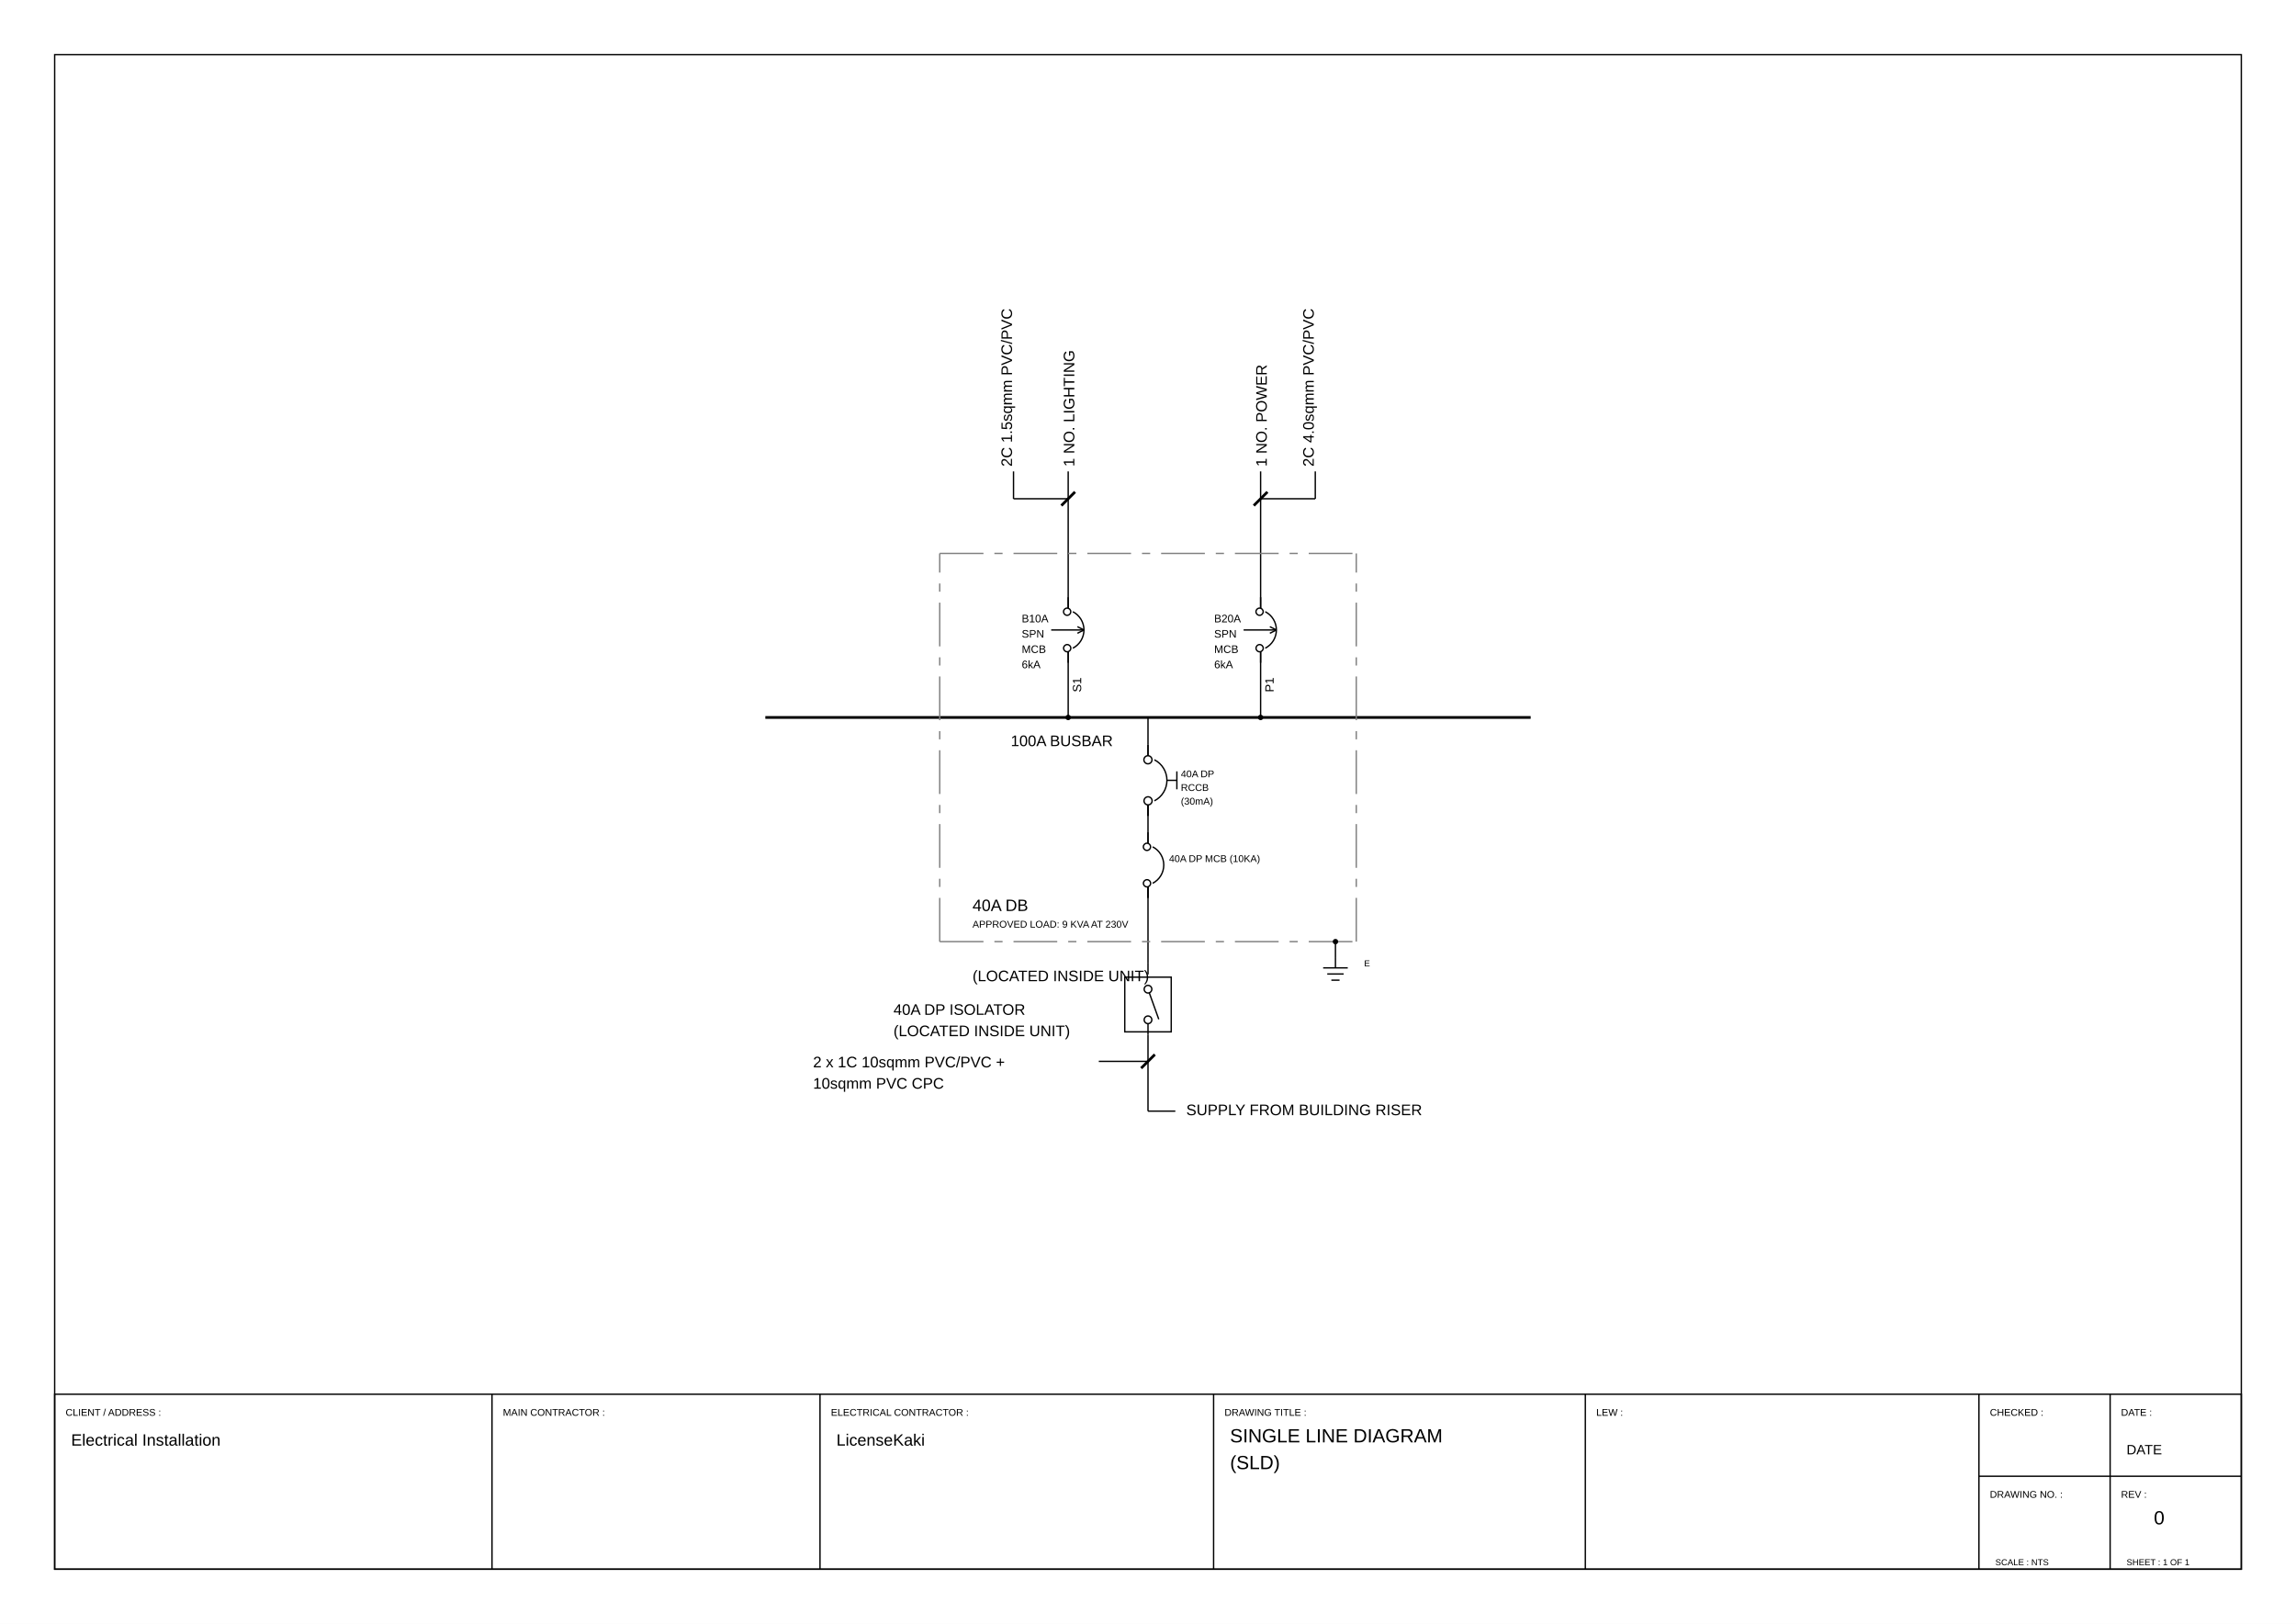
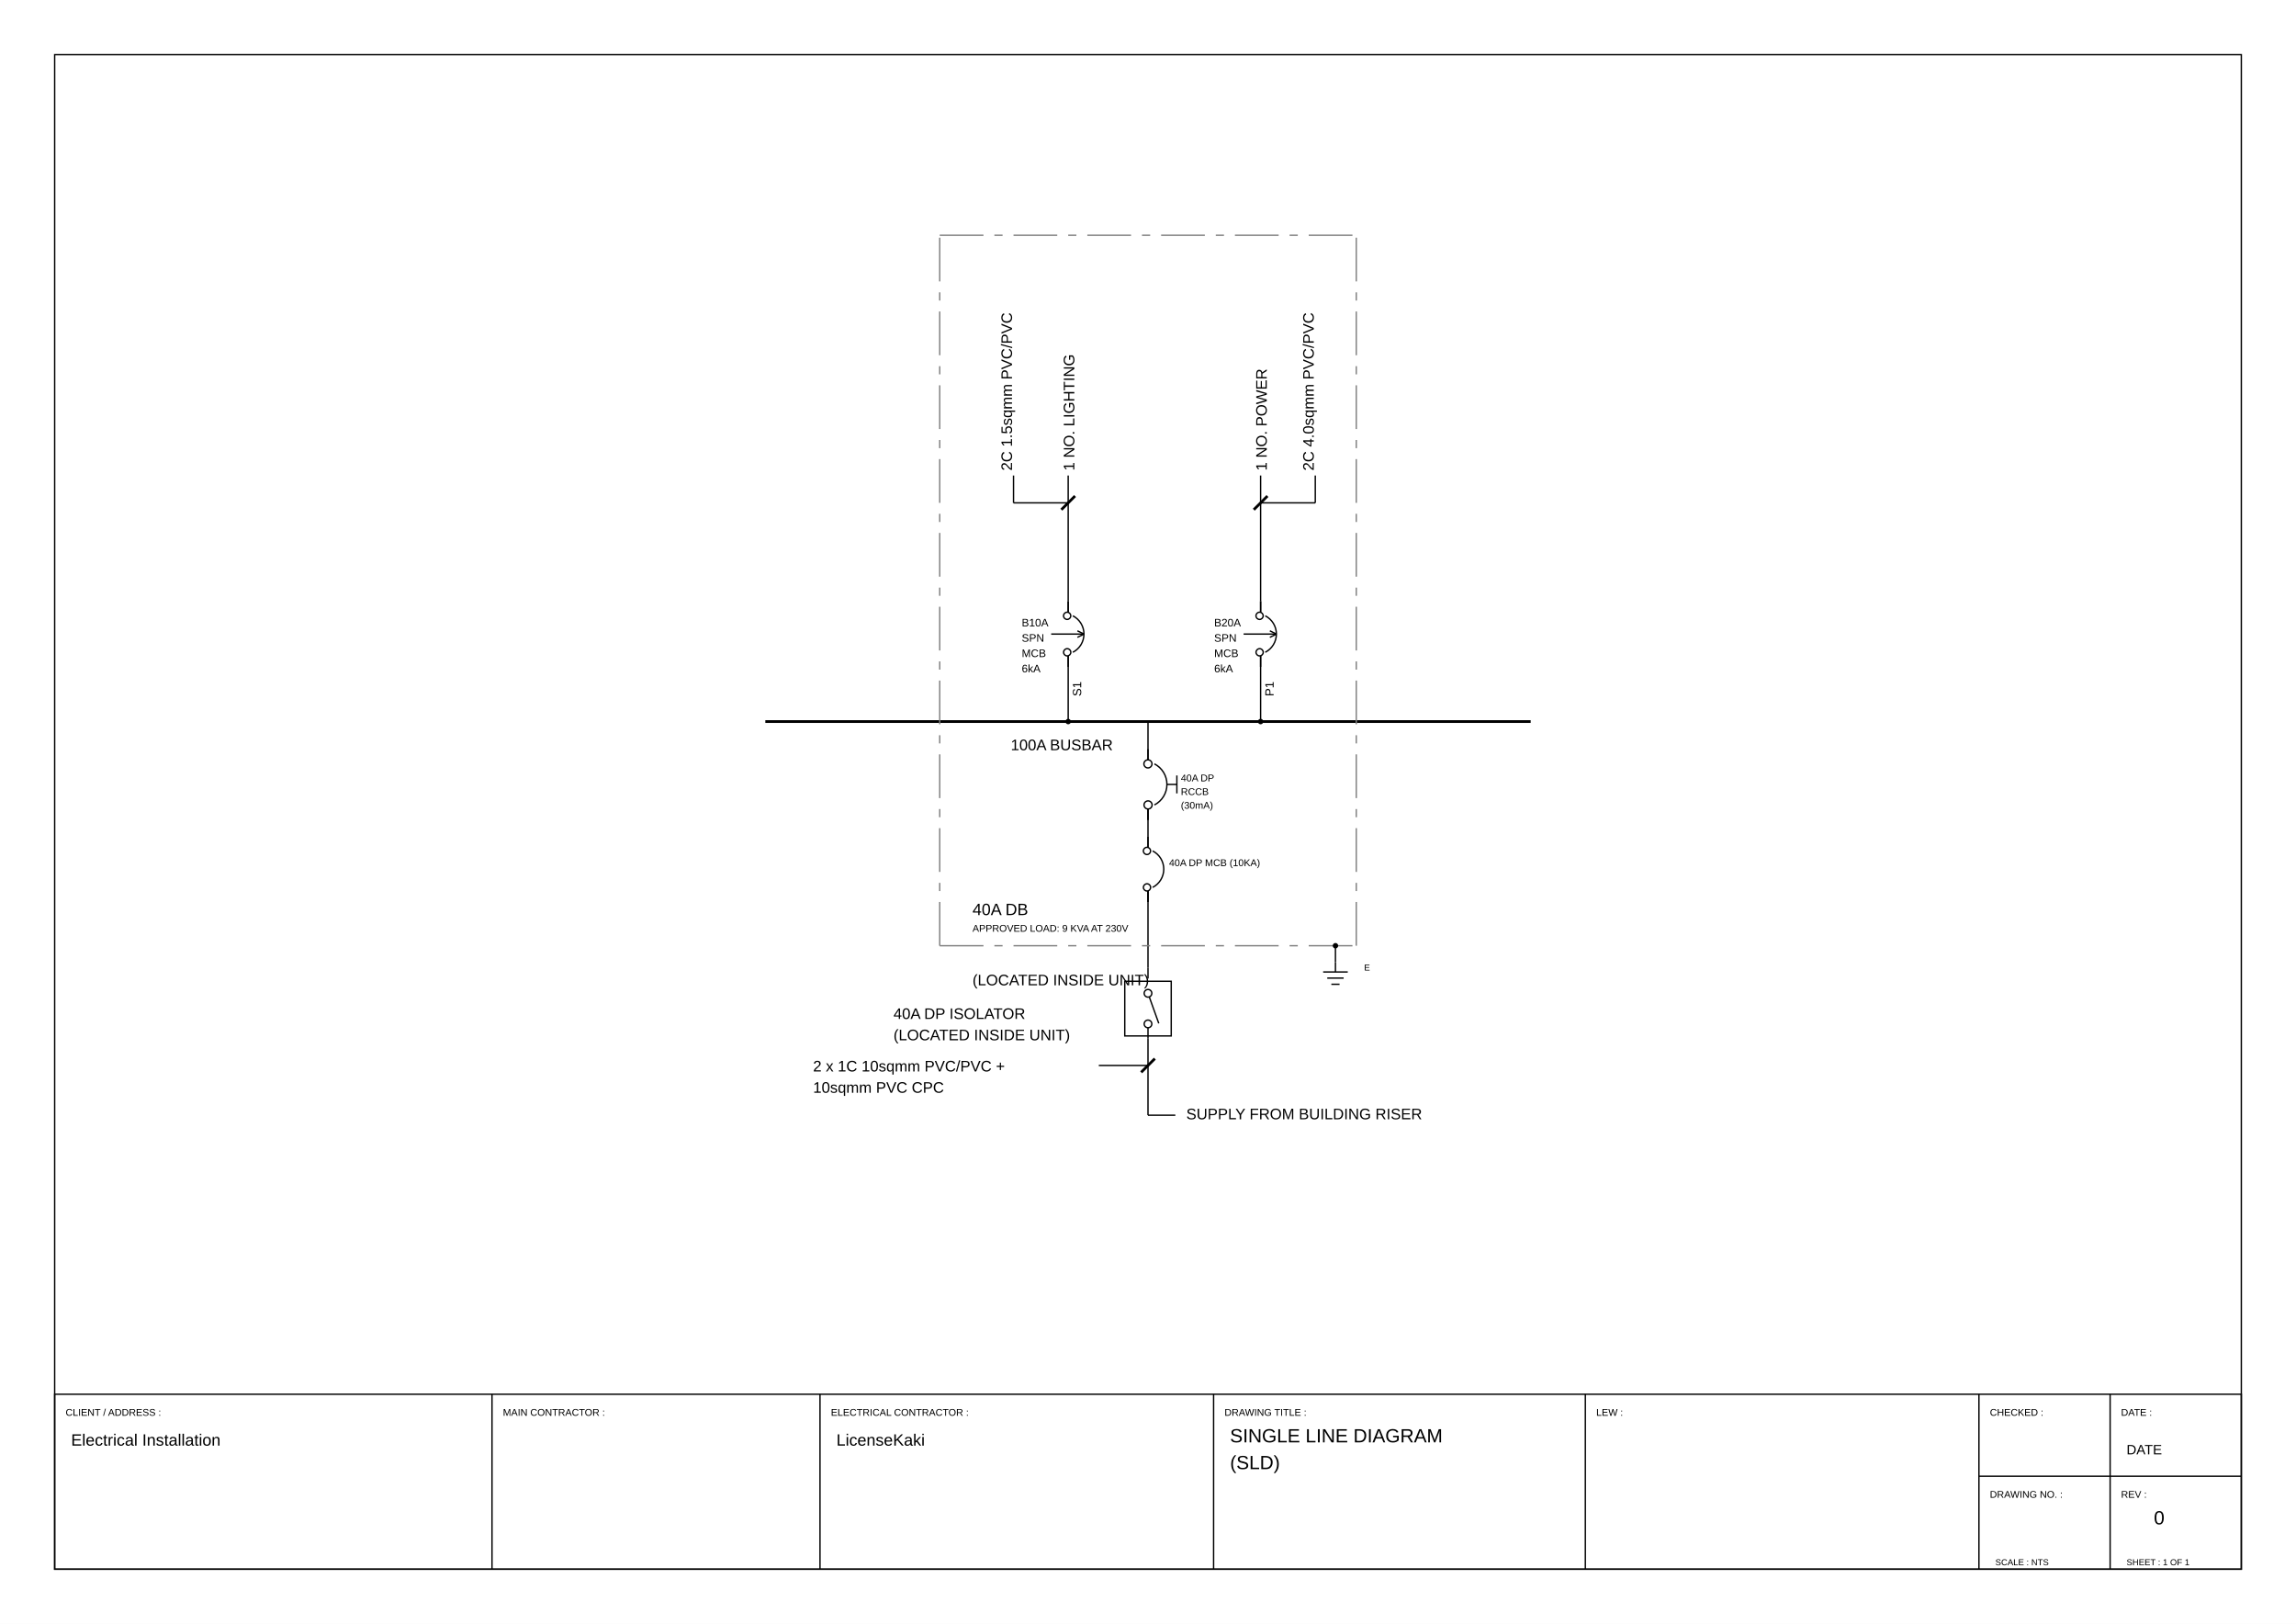
<svg xmlns="http://www.w3.org/2000/svg" viewBox="0 0 420.0 297.0" width="420.0mm" height="297.0mm">
  <rect width="420.0" height="297.0" fill="white" />
  <polygon points="10.00,287.00 410.00,287.00 410.00,10.00 10.00,10.00" stroke="#000000" stroke-width="0.25" fill="none" />
  <polygon points="10.00,287.00 410.00,287.00 410.00,255.00 10.00,255.00" stroke="#000000" stroke-width="0.25" fill="none" />
  <line x1="90.00" y1="255.00" x2="90.00" y2="287.00" stroke="#000000" stroke-width="0.25" fill="none" />
  <line x1="150.00" y1="255.00" x2="150.00" y2="287.00" stroke="#000000" stroke-width="0.25" fill="none" />
  <line x1="222.00" y1="255.00" x2="222.00" y2="287.00" stroke="#000000" stroke-width="0.25" fill="none" />
  <line x1="290.00" y1="255.00" x2="290.00" y2="287.00" stroke="#000000" stroke-width="0.25" fill="none" />
  <line x1="362.00" y1="255.00" x2="362.00" y2="287.00" stroke="#000000" stroke-width="0.25" fill="none" />
  <line x1="362.00" y1="270.00" x2="410.00" y2="270.00" stroke="#000000" stroke-width="0.25" fill="none" />
  <line x1="386.00" y1="255.00" x2="386.00" y2="287.00" stroke="#000000" stroke-width="0.25" fill="none" />
  <text x="12.00" y="258.94" font-family="Arial, Helvetica, sans-serif" font-size="1.8" fill="#000000">CLIENT / ADDRESS :</text>
  <text x="92.00" y="258.94" font-family="Arial, Helvetica, sans-serif" font-size="1.8" fill="#000000">MAIN CONTRACTOR :</text>
  <text x="152.00" y="258.94" font-family="Arial, Helvetica, sans-serif" font-size="1.8" fill="#000000">ELECTRICAL CONTRACTOR :</text>
  <text x="224.00" y="258.94" font-family="Arial, Helvetica, sans-serif" font-size="1.8" fill="#000000">DRAWING TITLE :</text>
  <text x="292.00" y="258.94" font-family="Arial, Helvetica, sans-serif" font-size="1.8" fill="#000000">LEW :</text>
  <text x="364.00" y="258.94" font-family="Arial, Helvetica, sans-serif" font-size="1.8" fill="#000000">CHECKED :</text>
  <text x="388.00" y="258.94" font-family="Arial, Helvetica, sans-serif" font-size="1.8" fill="#000000">DATE :</text>
  <text x="364.00" y="273.94" font-family="Arial, Helvetica, sans-serif" font-size="1.8" fill="#000000">DRAWING NO. :</text>
  <text x="388.00" y="273.94" font-family="Arial, Helvetica, sans-serif" font-size="1.8" fill="#000000">REV :</text>
-   <text x="217.00" y="203.96" font-family="Arial, Helvetica, sans-serif" font-size="2.8" fill="#000000">SUPPLY FROM BUILDING RISER</text>
-   <circle cx="210.00" cy="186.52" r="0.70" stroke="#000000" stroke-width="0.25" fill="none" />
-   <circle cx="210.00" cy="180.92" r="0.70" stroke="#000000" stroke-width="0.25" fill="none" />
-   <polyline points="210.23,181.57 211.97,186.42" stroke="#000000" stroke-width="0.25" fill="none" />
-   <polygon points="205.75,188.72 214.25,188.72 214.25,178.72 205.75,178.72" stroke="#000000" stroke-width="0.25" fill="none" />
-   <text x="163.44" y="185.61" font-family="Arial, Helvetica, sans-serif" font-size="2.8" fill="#000000">
+   <text x="217.00" y="204.71" font-family="Arial, Helvetica, sans-serif" font-size="2.8" fill="#000000">SUPPLY FROM BUILDING RISER</text>
+   <circle cx="210.00" cy="187.27" r="0.70" stroke="#000000" stroke-width="0.25" fill="none" />
+   <circle cx="210.00" cy="181.67" r="0.70" stroke="#000000" stroke-width="0.25" fill="none" />
+   <polyline points="210.23,182.32 211.97,187.17" stroke="#000000" stroke-width="0.25" fill="none" />
+   <polygon points="205.75,189.47 214.25,189.47 214.25,179.47 205.75,179.47" stroke="#000000" stroke-width="0.25" fill="none" />
+   <text x="163.44" y="186.36" font-family="Arial, Helvetica, sans-serif" font-size="2.8" fill="#000000">
    <tspan x="163.44">40A DP ISOLATOR</tspan>
    <tspan x="163.44" dy="3.9">(LOCATED INSIDE UNIT)</tspan>
  </text>
-   <path d="M 210.85,161.55 A 3.75,3.75 0 0,0 210.85,154.88" stroke="#000000" stroke-width="0.25" fill="none" />
-   <circle cx="209.81" cy="154.88" r="0.66" stroke="#000000" stroke-width="0.25" fill="none" />
-   <circle cx="209.82" cy="161.55" r="0.66" stroke="#000000" stroke-width="0.25" fill="none" />
-   <line x1="210.00" y1="162.22" x2="210.00" y2="164.22" stroke="#000000" stroke-width="0.25" fill="none" />
-   <line x1="210.00" y1="154.22" x2="210.00" y2="152.22" stroke="#000000" stroke-width="0.25" fill="none" />
-   <text x="213.85" y="157.66" font-family="Arial, Helvetica, sans-serif" font-size="1.8" fill="#000000">40A DP MCB (10KA)</text>
-   <path d="M 211.17,146.47 A 4.22,4.22 0 0,0 211.17,138.96" stroke="#000000" stroke-width="0.25" fill="none" />
-   <circle cx="209.99" cy="138.96" r="0.74" stroke="#000000" stroke-width="0.25" fill="none" />
-   <circle cx="210.01" cy="146.47" r="0.74" stroke="#000000" stroke-width="0.25" fill="none" />
-   <line x1="213.47" y1="142.72" x2="215.28" y2="142.72" stroke="#000000" stroke-width="0.25" fill="none" />
-   <line x1="215.28" y1="144.36" x2="215.28" y2="141.08" stroke="#000000" stroke-width="0.25" fill="none" />
-   <line x1="210.00" y1="147.22" x2="210.00" y2="149.22" stroke="#000000" stroke-width="0.25" fill="none" />
-   <line x1="210.00" y1="138.22" x2="210.00" y2="136.22" stroke="#000000" stroke-width="0.25" fill="none" />
-   <text x="216.01" y="142.16" font-family="Arial, Helvetica, sans-serif" font-size="1.8" fill="#000000">
+   <path d="M 210.85,162.30 A 3.75,3.75 0 0,0 210.85,155.63" stroke="#000000" stroke-width="0.25" fill="none" />
+   <circle cx="209.81" cy="155.63" r="0.66" stroke="#000000" stroke-width="0.25" fill="none" />
+   <circle cx="209.82" cy="162.30" r="0.66" stroke="#000000" stroke-width="0.25" fill="none" />
+   <line x1="210.00" y1="162.97" x2="210.00" y2="164.97" stroke="#000000" stroke-width="0.25" fill="none" />
+   <line x1="210.00" y1="154.97" x2="210.00" y2="152.97" stroke="#000000" stroke-width="0.25" fill="none" />
+   <text x="213.85" y="158.41" font-family="Arial, Helvetica, sans-serif" font-size="1.8" fill="#000000">40A DP MCB (10KA)</text>
+   <path d="M 211.17,147.22 A 4.22,4.22 0 0,0 211.17,139.71" stroke="#000000" stroke-width="0.25" fill="none" />
+   <circle cx="209.99" cy="139.71" r="0.74" stroke="#000000" stroke-width="0.25" fill="none" />
+   <circle cx="210.01" cy="147.22" r="0.74" stroke="#000000" stroke-width="0.25" fill="none" />
+   <line x1="213.47" y1="143.47" x2="215.28" y2="143.47" stroke="#000000" stroke-width="0.25" fill="none" />
+   <line x1="215.28" y1="145.11" x2="215.28" y2="141.83" stroke="#000000" stroke-width="0.25" fill="none" />
+   <line x1="210.00" y1="147.97" x2="210.00" y2="149.97" stroke="#000000" stroke-width="0.25" fill="none" />
+   <line x1="210.00" y1="138.97" x2="210.00" y2="136.97" stroke="#000000" stroke-width="0.25" fill="none" />
+   <text x="216.01" y="142.91" font-family="Arial, Helvetica, sans-serif" font-size="1.8" fill="#000000">
    <tspan x="216.01">40A DP</tspan>
    <tspan x="216.01" dy="2.5">RCCB </tspan>
    <tspan x="216.01" dy="2.5">(30mA)</tspan>
  </text>
-   <line x1="140.00" y1="131.22" x2="280.00" y2="131.22" stroke="#000000" stroke-width="0.50" fill="none" />
-   <text x="184.90" y="136.46" font-family="Arial, Helvetica, sans-serif" font-size="2.8" fill="#000000">100A BUSBAR</text>
-   <text x="196.90" y="127.48" font-family="Arial, Helvetica, sans-serif" font-size="2.2" fill="#000000" transform="rotate(-90.0,196.90,126.60)">S1</text>
-   <path d="M 196.25,118.55 A 3.75,3.75 0 0,0 196.25,111.88" stroke="#000000" stroke-width="0.25" fill="none" />
-   <circle cx="195.21" cy="111.88" r="0.66" stroke="#000000" stroke-width="0.25" fill="none" />
-   <circle cx="195.22" cy="118.55" r="0.66" stroke="#000000" stroke-width="0.25" fill="none" />
-   <line x1="195.40" y1="119.22" x2="195.40" y2="121.22" stroke="#000000" stroke-width="0.25" fill="none" />
-   <line x1="195.40" y1="111.22" x2="195.40" y2="109.22" stroke="#000000" stroke-width="0.25" fill="none" />
-   <line x1="192.29" y1="115.22" x2="198.29" y2="115.22" stroke="#000000" stroke-width="0.25" fill="none" />
-   <line x1="198.29" y1="115.22" x2="197.09" y2="114.62" stroke="#000000" stroke-width="0.25" fill="none" />
-   <line x1="198.29" y1="115.22" x2="197.09" y2="115.82" stroke="#000000" stroke-width="0.25" fill="none" />
-   <text x="186.90" y="113.82" font-family="Arial, Helvetica, sans-serif" font-size="2.0" fill="#000000">
+   <line x1="140.00" y1="131.97" x2="280.00" y2="131.97" stroke="#000000" stroke-width="0.50" fill="none" />
+   <text x="184.90" y="137.21" font-family="Arial, Helvetica, sans-serif" font-size="2.8" fill="#000000">100A BUSBAR</text>
+   <text x="196.90" y="128.23" font-family="Arial, Helvetica, sans-serif" font-size="2.2" fill="#000000" transform="rotate(-90.0,196.90,127.35)">S1</text>
+   <path d="M 196.25,119.30 A 3.75,3.75 0 0,0 196.25,112.63" stroke="#000000" stroke-width="0.25" fill="none" />
+   <circle cx="195.21" cy="112.63" r="0.66" stroke="#000000" stroke-width="0.25" fill="none" />
+   <circle cx="195.22" cy="119.30" r="0.66" stroke="#000000" stroke-width="0.25" fill="none" />
+   <line x1="195.40" y1="119.97" x2="195.40" y2="121.97" stroke="#000000" stroke-width="0.25" fill="none" />
+   <line x1="195.40" y1="111.97" x2="195.40" y2="109.97" stroke="#000000" stroke-width="0.25" fill="none" />
+   <line x1="192.29" y1="115.97" x2="198.29" y2="115.97" stroke="#000000" stroke-width="0.25" fill="none" />
+   <line x1="198.29" y1="115.97" x2="197.09" y2="115.37" stroke="#000000" stroke-width="0.25" fill="none" />
+   <line x1="198.29" y1="115.97" x2="197.09" y2="116.57" stroke="#000000" stroke-width="0.25" fill="none" />
+   <text x="186.90" y="114.57" font-family="Arial, Helvetica, sans-serif" font-size="2.0" fill="#000000">
    <tspan x="186.90">B10A</tspan>
    <tspan x="186.90" dy="2.8">SPN</tspan>
    <tspan x="186.90" dy="2.8">MCB</tspan>
    <tspan x="186.90" dy="2.8">6kA</tspan>
  </text>
-   <text x="195.40" y="86.46" font-family="Arial, Helvetica, sans-serif" font-size="2.8" fill="#000000" transform="rotate(-90.0,195.40,85.34)">1 NO. LIGHTING</text>
-   <text x="232.10" y="127.48" font-family="Arial, Helvetica, sans-serif" font-size="2.2" fill="#000000" transform="rotate(-90.0,232.10,126.60)">P1</text>
-   <path d="M 231.45,118.55 A 3.75,3.75 0 0,0 231.45,111.88" stroke="#000000" stroke-width="0.25" fill="none" />
-   <circle cx="230.41" cy="111.88" r="0.66" stroke="#000000" stroke-width="0.25" fill="none" />
-   <circle cx="230.42" cy="118.55" r="0.66" stroke="#000000" stroke-width="0.25" fill="none" />
-   <line x1="230.60" y1="119.22" x2="230.60" y2="121.22" stroke="#000000" stroke-width="0.25" fill="none" />
-   <line x1="230.60" y1="111.22" x2="230.60" y2="109.22" stroke="#000000" stroke-width="0.25" fill="none" />
-   <line x1="227.49" y1="115.22" x2="233.49" y2="115.22" stroke="#000000" stroke-width="0.25" fill="none" />
-   <line x1="233.49" y1="115.22" x2="232.29" y2="114.62" stroke="#000000" stroke-width="0.25" fill="none" />
-   <line x1="233.49" y1="115.22" x2="232.29" y2="115.82" stroke="#000000" stroke-width="0.25" fill="none" />
-   <text x="222.10" y="113.82" font-family="Arial, Helvetica, sans-serif" font-size="2.0" fill="#000000">
+   <text x="195.40" y="87.21" font-family="Arial, Helvetica, sans-serif" font-size="2.8" fill="#000000" transform="rotate(-90.0,195.40,86.09)">1 NO. LIGHTING</text>
+   <text x="232.10" y="128.23" font-family="Arial, Helvetica, sans-serif" font-size="2.2" fill="#000000" transform="rotate(-90.0,232.10,127.35)">P1</text>
+   <path d="M 231.45,119.30 A 3.75,3.75 0 0,0 231.45,112.63" stroke="#000000" stroke-width="0.25" fill="none" />
+   <circle cx="230.41" cy="112.63" r="0.66" stroke="#000000" stroke-width="0.25" fill="none" />
+   <circle cx="230.42" cy="119.30" r="0.66" stroke="#000000" stroke-width="0.25" fill="none" />
+   <line x1="230.60" y1="119.97" x2="230.60" y2="121.97" stroke="#000000" stroke-width="0.25" fill="none" />
+   <line x1="230.60" y1="111.97" x2="230.60" y2="109.97" stroke="#000000" stroke-width="0.25" fill="none" />
+   <line x1="227.49" y1="115.97" x2="233.49" y2="115.97" stroke="#000000" stroke-width="0.25" fill="none" />
+   <line x1="233.49" y1="115.97" x2="232.29" y2="115.37" stroke="#000000" stroke-width="0.25" fill="none" />
+   <line x1="233.49" y1="115.97" x2="232.29" y2="116.57" stroke="#000000" stroke-width="0.25" fill="none" />
+   <text x="222.10" y="114.57" font-family="Arial, Helvetica, sans-serif" font-size="2.0" fill="#000000">
    <tspan x="222.10">B20A</tspan>
    <tspan x="222.10" dy="2.8">SPN</tspan>
    <tspan x="222.10" dy="2.8">MCB</tspan>
    <tspan x="222.10" dy="2.8">6kA</tspan>
  </text>
-   <text x="230.60" y="86.46" font-family="Arial, Helvetica, sans-serif" font-size="2.8" fill="#000000" transform="rotate(-90.0,230.60,85.34)">1 NO. POWER</text>
-   <text x="184.00" y="86.46" font-family="Arial, Helvetica, sans-serif" font-size="2.8" fill="#000000" transform="rotate(-90.0,184.00,85.34)">2C 1.5sqmm PVC/PVC</text>
-   <text x="239.20" y="86.46" font-family="Arial, Helvetica, sans-serif" font-size="2.8" fill="#000000" transform="rotate(-90.0,239.20,85.34)">2C 4.0sqmm PVC/PVC</text>
-   <text x="177.90" y="166.62" font-family="Arial, Helvetica, sans-serif" font-size="3.0" fill="#000000">40A DB</text>
-   <text x="177.90" y="169.66" font-family="Arial, Helvetica, sans-serif" font-size="1.8" fill="#000000">APPROVED LOAD: 9 KVA AT 230V</text>
-   <text x="177.90" y="179.46" font-family="Arial, Helvetica, sans-serif" font-size="2.8" fill="#000000">(LOCATED INSIDE UNIT)</text>
-   <line x1="244.29" y1="175.22" x2="244.29" y2="177.02" stroke="#000000" stroke-width="0.25" fill="none" />
-   <line x1="242.04" y1="177.02" x2="246.54" y2="177.02" stroke="#000000" stroke-width="0.25" fill="none" />
-   <line x1="242.79" y1="178.14" x2="245.79" y2="178.14" stroke="#000000" stroke-width="0.25" fill="none" />
-   <line x1="243.54" y1="179.27" x2="245.04" y2="179.27" stroke="#000000" stroke-width="0.25" fill="none" />
-   <text x="249.54" y="176.75" font-family="Arial, Helvetica, sans-serif" font-size="1.6" fill="#000000">E</text>
-   <text x="148.73" y="195.21" font-family="Arial, Helvetica, sans-serif" font-size="2.8" fill="#000000">
+   <text x="230.60" y="87.21" font-family="Arial, Helvetica, sans-serif" font-size="2.8" fill="#000000" transform="rotate(-90.0,230.60,86.09)">1 NO. POWER</text>
+   <text x="184.00" y="87.21" font-family="Arial, Helvetica, sans-serif" font-size="2.8" fill="#000000" transform="rotate(-90.0,184.00,86.09)">2C 1.5sqmm PVC/PVC</text>
+   <text x="239.20" y="87.21" font-family="Arial, Helvetica, sans-serif" font-size="2.8" fill="#000000" transform="rotate(-90.0,239.20,86.09)">2C 4.0sqmm PVC/PVC</text>
+   <text x="177.90" y="167.37" font-family="Arial, Helvetica, sans-serif" font-size="3.0" fill="#000000">40A DB</text>
+   <text x="177.90" y="170.41" font-family="Arial, Helvetica, sans-serif" font-size="1.8" fill="#000000">APPROVED LOAD: 9 KVA AT 230V</text>
+   <text x="177.90" y="180.21" font-family="Arial, Helvetica, sans-serif" font-size="2.8" fill="#000000">(LOCATED INSIDE UNIT)</text>
+   <line x1="244.29" y1="175.97" x2="244.29" y2="177.77" stroke="#000000" stroke-width="0.25" fill="none" />
+   <line x1="242.04" y1="177.77" x2="246.54" y2="177.77" stroke="#000000" stroke-width="0.25" fill="none" />
+   <line x1="242.79" y1="178.89" x2="245.79" y2="178.89" stroke="#000000" stroke-width="0.25" fill="none" />
+   <line x1="243.54" y1="180.02" x2="245.04" y2="180.02" stroke="#000000" stroke-width="0.25" fill="none" />
+   <text x="249.54" y="177.50" font-family="Arial, Helvetica, sans-serif" font-size="1.6" fill="#000000">E</text>
+   <text x="148.73" y="195.96" font-family="Arial, Helvetica, sans-serif" font-size="2.8" fill="#000000">
    <tspan x="148.73">2 x 1C 10sqmm PVC/PVC +</tspan>
    <tspan x="148.73" dy="3.9">10sqmm PVC CPC</tspan>
  </text>
-   <line x1="210.00" y1="203.22" x2="215.00" y2="203.22" stroke="#000000" stroke-width="0.25" fill="none" />
-   <line x1="210.00" y1="203.22" x2="210.00" y2="189.22" stroke="#000000" stroke-width="0.25" fill="none" />
-   <line x1="210.00" y1="189.22" x2="210.00" y2="187.22" stroke="#000000" stroke-width="0.25" fill="none" />
-   <line x1="210.00" y1="178.22" x2="210.00" y2="176.22" stroke="#000000" stroke-width="0.25" fill="none" />
-   <line x1="210.00" y1="176.22" x2="210.00" y2="162.22" stroke="#000000" stroke-width="0.25" fill="none" />
-   <line x1="210.00" y1="164.22" x2="210.00" y2="162.22" stroke="#000000" stroke-width="0.25" fill="none" />
-   <line x1="210.00" y1="154.22" x2="210.00" y2="152.22" stroke="#000000" stroke-width="0.25" fill="none" />
-   <line x1="210.00" y1="152.22" x2="210.00" y2="147.22" stroke="#000000" stroke-width="0.25" fill="none" />
-   <line x1="210.00" y1="149.22" x2="210.00" y2="147.22" stroke="#000000" stroke-width="0.25" fill="none" />
-   <line x1="210.00" y1="138.22" x2="210.00" y2="136.22" stroke="#000000" stroke-width="0.25" fill="none" />
-   <line x1="210.00" y1="136.22" x2="210.00" y2="131.22" stroke="#000000" stroke-width="0.25" fill="none" />
-   <line x1="195.40" y1="131.22" x2="195.40" y2="119.22" stroke="#000000" stroke-width="0.25" fill="none" />
-   <line x1="195.40" y1="111.22" x2="195.40" y2="109.22" stroke="#000000" stroke-width="0.25" fill="none" />
-   <line x1="195.40" y1="109.22" x2="195.40" y2="86.22" stroke="#000000" stroke-width="0.25" fill="none" />
-   <line x1="230.60" y1="131.22" x2="230.60" y2="119.22" stroke="#000000" stroke-width="0.25" fill="none" />
-   <line x1="230.60" y1="111.22" x2="230.60" y2="109.22" stroke="#000000" stroke-width="0.25" fill="none" />
-   <line x1="230.60" y1="109.22" x2="230.60" y2="86.22" stroke="#000000" stroke-width="0.25" fill="none" />
-   <line x1="185.40" y1="91.22" x2="185.40" y2="86.22" stroke="#000000" stroke-width="0.25" fill="none" />
-   <line x1="240.60" y1="91.22" x2="240.60" y2="86.22" stroke="#000000" stroke-width="0.25" fill="none" />
-   <line x1="244.29" y1="172.22" x2="244.29" y2="175.22" stroke="#000000" stroke-width="0.25" fill="none" />
-   <line x1="208.75" y1="195.37" x2="211.25" y2="192.87" stroke="#000000" stroke-width="0.50" fill="none" />
-   <line x1="194.15" y1="92.47" x2="196.65" y2="89.97" stroke="#000000" stroke-width="0.50" fill="none" />
-   <line x1="229.35" y1="92.47" x2="231.85" y2="89.97" stroke="#000000" stroke-width="0.50" fill="none" />
-   <line x1="210.00" y1="194.12" x2="201.00" y2="194.12" stroke="#000000" stroke-width="0.25" fill="none" />
-   <line x1="185.40" y1="91.22" x2="195.40" y2="91.22" stroke="#000000" stroke-width="0.25" fill="none" />
-   <line x1="230.60" y1="91.22" x2="240.60" y2="91.22" stroke="#000000" stroke-width="0.25" fill="none" />
-   <line x1="171.90" y1="172.22" x2="179.90" y2="172.22" stroke="#808080" stroke-width="0.25" fill="none" />
-   <line x1="181.90" y1="172.22" x2="183.40" y2="172.22" stroke="#808080" stroke-width="0.25" fill="none" />
-   <line x1="185.40" y1="172.22" x2="193.40" y2="172.22" stroke="#808080" stroke-width="0.25" fill="none" />
-   <line x1="195.40" y1="172.22" x2="196.90" y2="172.22" stroke="#808080" stroke-width="0.25" fill="none" />
-   <line x1="198.90" y1="172.22" x2="206.90" y2="172.22" stroke="#808080" stroke-width="0.25" fill="none" />
-   <line x1="208.90" y1="172.22" x2="210.40" y2="172.22" stroke="#808080" stroke-width="0.25" fill="none" />
-   <line x1="212.40" y1="172.22" x2="220.40" y2="172.22" stroke="#808080" stroke-width="0.25" fill="none" />
-   <line x1="222.40" y1="172.22" x2="223.90" y2="172.22" stroke="#808080" stroke-width="0.25" fill="none" />
-   <line x1="225.90" y1="172.22" x2="233.90" y2="172.22" stroke="#808080" stroke-width="0.25" fill="none" />
-   <line x1="235.90" y1="172.22" x2="237.40" y2="172.22" stroke="#808080" stroke-width="0.25" fill="none" />
-   <line x1="239.40" y1="172.22" x2="247.40" y2="172.22" stroke="#808080" stroke-width="0.25" fill="none" />
-   <line x1="171.90" y1="101.22" x2="179.90" y2="101.22" stroke="#808080" stroke-width="0.25" fill="none" />
-   <line x1="181.90" y1="101.22" x2="183.40" y2="101.22" stroke="#808080" stroke-width="0.25" fill="none" />
-   <line x1="185.40" y1="101.22" x2="193.40" y2="101.22" stroke="#808080" stroke-width="0.25" fill="none" />
-   <line x1="195.40" y1="101.22" x2="196.90" y2="101.22" stroke="#808080" stroke-width="0.25" fill="none" />
-   <line x1="198.90" y1="101.22" x2="206.90" y2="101.22" stroke="#808080" stroke-width="0.25" fill="none" />
-   <line x1="208.90" y1="101.22" x2="210.40" y2="101.22" stroke="#808080" stroke-width="0.25" fill="none" />
-   <line x1="212.40" y1="101.22" x2="220.40" y2="101.22" stroke="#808080" stroke-width="0.25" fill="none" />
-   <line x1="222.40" y1="101.22" x2="223.90" y2="101.22" stroke="#808080" stroke-width="0.25" fill="none" />
-   <line x1="225.90" y1="101.22" x2="233.90" y2="101.22" stroke="#808080" stroke-width="0.25" fill="none" />
-   <line x1="235.90" y1="101.22" x2="237.40" y2="101.22" stroke="#808080" stroke-width="0.25" fill="none" />
-   <line x1="239.40" y1="101.22" x2="247.40" y2="101.22" stroke="#808080" stroke-width="0.25" fill="none" />
-   <line x1="171.90" y1="172.22" x2="171.90" y2="164.22" stroke="#808080" stroke-width="0.25" fill="none" />
-   <line x1="171.90" y1="162.22" x2="171.90" y2="160.72" stroke="#808080" stroke-width="0.25" fill="none" />
-   <line x1="171.90" y1="158.72" x2="171.90" y2="150.72" stroke="#808080" stroke-width="0.25" fill="none" />
-   <line x1="171.90" y1="148.72" x2="171.90" y2="147.22" stroke="#808080" stroke-width="0.25" fill="none" />
-   <line x1="171.90" y1="145.22" x2="171.90" y2="137.22" stroke="#808080" stroke-width="0.25" fill="none" />
-   <line x1="171.90" y1="135.22" x2="171.90" y2="133.72" stroke="#808080" stroke-width="0.25" fill="none" />
-   <line x1="171.90" y1="131.72" x2="171.90" y2="123.72" stroke="#808080" stroke-width="0.25" fill="none" />
-   <line x1="171.90" y1="121.72" x2="171.90" y2="120.22" stroke="#808080" stroke-width="0.25" fill="none" />
-   <line x1="171.90" y1="118.22" x2="171.90" y2="110.22" stroke="#808080" stroke-width="0.25" fill="none" />
-   <line x1="171.90" y1="108.22" x2="171.90" y2="106.72" stroke="#808080" stroke-width="0.25" fill="none" />
-   <line x1="171.90" y1="104.72" x2="171.90" y2="101.22" stroke="#808080" stroke-width="0.25" fill="none" />
-   <line x1="248.10" y1="172.22" x2="248.10" y2="164.22" stroke="#808080" stroke-width="0.25" fill="none" />
-   <line x1="248.10" y1="162.22" x2="248.10" y2="160.72" stroke="#808080" stroke-width="0.25" fill="none" />
-   <line x1="248.10" y1="158.72" x2="248.10" y2="150.72" stroke="#808080" stroke-width="0.25" fill="none" />
-   <line x1="248.10" y1="148.72" x2="248.10" y2="147.22" stroke="#808080" stroke-width="0.25" fill="none" />
-   <line x1="248.10" y1="145.22" x2="248.10" y2="137.22" stroke="#808080" stroke-width="0.25" fill="none" />
-   <line x1="248.10" y1="135.22" x2="248.10" y2="133.72" stroke="#808080" stroke-width="0.25" fill="none" />
-   <line x1="248.10" y1="131.72" x2="248.10" y2="123.72" stroke="#808080" stroke-width="0.25" fill="none" />
-   <line x1="248.10" y1="121.72" x2="248.10" y2="120.22" stroke="#808080" stroke-width="0.25" fill="none" />
-   <line x1="248.10" y1="118.22" x2="248.10" y2="110.22" stroke="#808080" stroke-width="0.25" fill="none" />
-   <line x1="248.10" y1="108.22" x2="248.10" y2="106.72" stroke="#808080" stroke-width="0.25" fill="none" />
-   <line x1="248.10" y1="104.72" x2="248.10" y2="101.22" stroke="#808080" stroke-width="0.25" fill="none" />
-   <circle cx="195.40" cy="131.22" r="0.50" fill="rgb(0,0,0)" stroke="none" />
-   <circle cx="230.60" cy="131.22" r="0.50" fill="rgb(0,0,0)" stroke="none" />
-   <circle cx="244.29" cy="172.22" r="0.50" fill="rgb(0,0,0)" stroke="none" />
+   <line x1="210.00" y1="203.97" x2="215.00" y2="203.97" stroke="#000000" stroke-width="0.25" fill="none" />
+   <line x1="210.00" y1="203.97" x2="210.00" y2="189.97" stroke="#000000" stroke-width="0.25" fill="none" />
+   <line x1="210.00" y1="189.97" x2="210.00" y2="187.97" stroke="#000000" stroke-width="0.25" fill="none" />
+   <line x1="210.00" y1="178.97" x2="210.00" y2="176.97" stroke="#000000" stroke-width="0.25" fill="none" />
+   <line x1="210.00" y1="176.97" x2="210.00" y2="162.97" stroke="#000000" stroke-width="0.25" fill="none" />
+   <line x1="210.00" y1="164.97" x2="210.00" y2="162.97" stroke="#000000" stroke-width="0.25" fill="none" />
+   <line x1="210.00" y1="154.97" x2="210.00" y2="152.97" stroke="#000000" stroke-width="0.25" fill="none" />
+   <line x1="210.00" y1="152.97" x2="210.00" y2="147.97" stroke="#000000" stroke-width="0.25" fill="none" />
+   <line x1="210.00" y1="149.97" x2="210.00" y2="147.97" stroke="#000000" stroke-width="0.25" fill="none" />
+   <line x1="210.00" y1="138.97" x2="210.00" y2="136.97" stroke="#000000" stroke-width="0.25" fill="none" />
+   <line x1="210.00" y1="136.97" x2="210.00" y2="131.97" stroke="#000000" stroke-width="0.25" fill="none" />
+   <line x1="195.40" y1="131.97" x2="195.40" y2="119.97" stroke="#000000" stroke-width="0.25" fill="none" />
+   <line x1="195.40" y1="111.97" x2="195.40" y2="109.97" stroke="#000000" stroke-width="0.25" fill="none" />
+   <line x1="195.40" y1="109.97" x2="195.40" y2="86.97" stroke="#000000" stroke-width="0.25" fill="none" />
+   <line x1="230.60" y1="131.97" x2="230.60" y2="119.97" stroke="#000000" stroke-width="0.25" fill="none" />
+   <line x1="230.60" y1="111.97" x2="230.60" y2="109.97" stroke="#000000" stroke-width="0.25" fill="none" />
+   <line x1="230.60" y1="109.97" x2="230.60" y2="86.97" stroke="#000000" stroke-width="0.25" fill="none" />
+   <line x1="185.40" y1="91.97" x2="185.40" y2="86.97" stroke="#000000" stroke-width="0.25" fill="none" />
+   <line x1="240.60" y1="91.97" x2="240.60" y2="86.97" stroke="#000000" stroke-width="0.25" fill="none" />
+   <line x1="244.29" y1="172.97" x2="244.29" y2="175.97" stroke="#000000" stroke-width="0.25" fill="none" />
+   <line x1="208.75" y1="196.12" x2="211.25" y2="193.62" stroke="#000000" stroke-width="0.50" fill="none" />
+   <line x1="194.15" y1="93.22" x2="196.65" y2="90.72" stroke="#000000" stroke-width="0.50" fill="none" />
+   <line x1="229.35" y1="93.22" x2="231.85" y2="90.72" stroke="#000000" stroke-width="0.50" fill="none" />
+   <line x1="210.00" y1="194.87" x2="201.00" y2="194.87" stroke="#000000" stroke-width="0.25" fill="none" />
+   <line x1="185.40" y1="91.97" x2="195.40" y2="91.97" stroke="#000000" stroke-width="0.25" fill="none" />
+   <line x1="230.60" y1="91.97" x2="240.60" y2="91.97" stroke="#000000" stroke-width="0.25" fill="none" />
+   <line x1="171.90" y1="172.97" x2="179.90" y2="172.97" stroke="#808080" stroke-width="0.25" fill="none" />
+   <line x1="181.90" y1="172.97" x2="183.40" y2="172.97" stroke="#808080" stroke-width="0.25" fill="none" />
+   <line x1="185.40" y1="172.97" x2="193.40" y2="172.97" stroke="#808080" stroke-width="0.25" fill="none" />
+   <line x1="195.40" y1="172.97" x2="196.90" y2="172.97" stroke="#808080" stroke-width="0.25" fill="none" />
+   <line x1="198.90" y1="172.97" x2="206.90" y2="172.97" stroke="#808080" stroke-width="0.25" fill="none" />
+   <line x1="208.90" y1="172.97" x2="210.40" y2="172.97" stroke="#808080" stroke-width="0.25" fill="none" />
+   <line x1="212.40" y1="172.97" x2="220.40" y2="172.97" stroke="#808080" stroke-width="0.25" fill="none" />
+   <line x1="222.40" y1="172.97" x2="223.90" y2="172.97" stroke="#808080" stroke-width="0.25" fill="none" />
+   <line x1="225.90" y1="172.97" x2="233.90" y2="172.97" stroke="#808080" stroke-width="0.25" fill="none" />
+   <line x1="235.90" y1="172.97" x2="237.40" y2="172.97" stroke="#808080" stroke-width="0.25" fill="none" />
+   <line x1="239.40" y1="172.97" x2="247.40" y2="172.97" stroke="#808080" stroke-width="0.25" fill="none" />
+   <line x1="171.90" y1="43.03" x2="179.90" y2="43.03" stroke="#808080" stroke-width="0.25" fill="none" />
+   <line x1="181.90" y1="43.03" x2="183.40" y2="43.03" stroke="#808080" stroke-width="0.25" fill="none" />
+   <line x1="185.40" y1="43.03" x2="193.40" y2="43.03" stroke="#808080" stroke-width="0.25" fill="none" />
+   <line x1="195.40" y1="43.03" x2="196.90" y2="43.03" stroke="#808080" stroke-width="0.25" fill="none" />
+   <line x1="198.90" y1="43.03" x2="206.90" y2="43.03" stroke="#808080" stroke-width="0.25" fill="none" />
+   <line x1="208.90" y1="43.03" x2="210.40" y2="43.03" stroke="#808080" stroke-width="0.25" fill="none" />
+   <line x1="212.40" y1="43.03" x2="220.40" y2="43.03" stroke="#808080" stroke-width="0.25" fill="none" />
+   <line x1="222.40" y1="43.03" x2="223.90" y2="43.03" stroke="#808080" stroke-width="0.25" fill="none" />
+   <line x1="225.90" y1="43.03" x2="233.90" y2="43.03" stroke="#808080" stroke-width="0.25" fill="none" />
+   <line x1="235.90" y1="43.03" x2="237.40" y2="43.03" stroke="#808080" stroke-width="0.25" fill="none" />
+   <line x1="239.40" y1="43.03" x2="247.40" y2="43.03" stroke="#808080" stroke-width="0.25" fill="none" />
+   <line x1="171.90" y1="172.97" x2="171.90" y2="164.97" stroke="#808080" stroke-width="0.25" fill="none" />
+   <line x1="171.90" y1="162.97" x2="171.90" y2="161.47" stroke="#808080" stroke-width="0.25" fill="none" />
+   <line x1="171.90" y1="159.47" x2="171.90" y2="151.47" stroke="#808080" stroke-width="0.25" fill="none" />
+   <line x1="171.90" y1="149.47" x2="171.90" y2="147.97" stroke="#808080" stroke-width="0.25" fill="none" />
+   <line x1="171.90" y1="145.97" x2="171.90" y2="137.97" stroke="#808080" stroke-width="0.25" fill="none" />
+   <line x1="171.90" y1="135.97" x2="171.90" y2="134.47" stroke="#808080" stroke-width="0.25" fill="none" />
+   <line x1="171.90" y1="132.47" x2="171.90" y2="124.47" stroke="#808080" stroke-width="0.25" fill="none" />
+   <line x1="171.90" y1="122.47" x2="171.90" y2="120.97" stroke="#808080" stroke-width="0.25" fill="none" />
+   <line x1="171.90" y1="118.97" x2="171.90" y2="110.97" stroke="#808080" stroke-width="0.25" fill="none" />
+   <line x1="171.90" y1="108.97" x2="171.90" y2="107.47" stroke="#808080" stroke-width="0.25" fill="none" />
+   <line x1="171.90" y1="105.47" x2="171.90" y2="97.47" stroke="#808080" stroke-width="0.25" fill="none" />
+   <line x1="171.90" y1="95.47" x2="171.90" y2="93.97" stroke="#808080" stroke-width="0.25" fill="none" />
+   <line x1="171.90" y1="91.97" x2="171.90" y2="83.97" stroke="#808080" stroke-width="0.25" fill="none" />
+   <line x1="171.90" y1="81.97" x2="171.90" y2="80.47" stroke="#808080" stroke-width="0.25" fill="none" />
+   <line x1="171.90" y1="78.47" x2="171.90" y2="70.47" stroke="#808080" stroke-width="0.25" fill="none" />
+   <line x1="171.90" y1="68.47" x2="171.90" y2="66.97" stroke="#808080" stroke-width="0.25" fill="none" />
+   <line x1="171.90" y1="64.97" x2="171.90" y2="56.97" stroke="#808080" stroke-width="0.25" fill="none" />
+   <line x1="171.90" y1="54.97" x2="171.90" y2="53.47" stroke="#808080" stroke-width="0.25" fill="none" />
+   <line x1="171.90" y1="51.47" x2="171.90" y2="43.47" stroke="#808080" stroke-width="0.25" fill="none" />
+   <line x1="248.10" y1="172.97" x2="248.10" y2="164.97" stroke="#808080" stroke-width="0.25" fill="none" />
+   <line x1="248.10" y1="162.97" x2="248.10" y2="161.47" stroke="#808080" stroke-width="0.25" fill="none" />
+   <line x1="248.10" y1="159.47" x2="248.10" y2="151.47" stroke="#808080" stroke-width="0.25" fill="none" />
+   <line x1="248.10" y1="149.47" x2="248.10" y2="147.97" stroke="#808080" stroke-width="0.25" fill="none" />
+   <line x1="248.10" y1="145.97" x2="248.10" y2="137.97" stroke="#808080" stroke-width="0.25" fill="none" />
+   <line x1="248.10" y1="135.97" x2="248.10" y2="134.47" stroke="#808080" stroke-width="0.25" fill="none" />
+   <line x1="248.10" y1="132.47" x2="248.10" y2="124.47" stroke="#808080" stroke-width="0.25" fill="none" />
+   <line x1="248.10" y1="122.47" x2="248.10" y2="120.97" stroke="#808080" stroke-width="0.25" fill="none" />
+   <line x1="248.10" y1="118.97" x2="248.10" y2="110.97" stroke="#808080" stroke-width="0.25" fill="none" />
+   <line x1="248.10" y1="108.97" x2="248.10" y2="107.47" stroke="#808080" stroke-width="0.25" fill="none" />
+   <line x1="248.10" y1="105.47" x2="248.10" y2="97.47" stroke="#808080" stroke-width="0.25" fill="none" />
+   <line x1="248.10" y1="95.47" x2="248.10" y2="93.97" stroke="#808080" stroke-width="0.25" fill="none" />
+   <line x1="248.10" y1="91.97" x2="248.10" y2="83.97" stroke="#808080" stroke-width="0.25" fill="none" />
+   <line x1="248.10" y1="81.97" x2="248.10" y2="80.47" stroke="#808080" stroke-width="0.25" fill="none" />
+   <line x1="248.10" y1="78.47" x2="248.10" y2="70.47" stroke="#808080" stroke-width="0.25" fill="none" />
+   <line x1="248.10" y1="68.47" x2="248.10" y2="66.97" stroke="#808080" stroke-width="0.25" fill="none" />
+   <line x1="248.10" y1="64.97" x2="248.10" y2="56.97" stroke="#808080" stroke-width="0.25" fill="none" />
+   <line x1="248.10" y1="54.97" x2="248.10" y2="53.47" stroke="#808080" stroke-width="0.25" fill="none" />
+   <line x1="248.10" y1="51.47" x2="248.10" y2="43.47" stroke="#808080" stroke-width="0.25" fill="none" />
+   <circle cx="195.40" cy="131.97" r="0.50" fill="rgb(0,0,0)" stroke="none" />
+   <circle cx="230.60" cy="131.97" r="0.50" fill="rgb(0,0,0)" stroke="none" />
+   <circle cx="244.29" cy="172.97" r="0.50" fill="rgb(0,0,0)" stroke="none" />
  <text x="13.00" y="264.40" font-family="Arial, Helvetica, sans-serif" font-size="3.0" fill="#000000">Electrical Installation</text>
  <text x="153.00" y="264.40" font-family="Arial, Helvetica, sans-serif" font-size="3.0" fill="#000000">LicenseKaki</text>
  <text x="225.00" y="263.80" font-family="Arial, Helvetica, sans-serif" font-size="3.5" fill="#000000">
    <tspan x="225.00">SINGLE LINE DIAGRAM</tspan>
    <tspan x="225.00" dy="4.9">(SLD)</tspan>
  </text>
  <text x="389.00" y="266.00" font-family="Arial, Helvetica, sans-serif" font-size="2.5" fill="#000000">DATE</text>
  <text x="365.00" y="278.00" font-family="Arial, Helvetica, sans-serif" font-size="2.5" fill="#000000" />
  <text x="394.00" y="278.80" font-family="Arial, Helvetica, sans-serif" font-size="3.5" fill="#000000">0</text>
  <text x="365.00" y="286.28" font-family="Arial, Helvetica, sans-serif" font-size="1.6" fill="#000000">SCALE : NTS</text>
  <text x="389.00" y="286.28" font-family="Arial, Helvetica, sans-serif" font-size="1.6" fill="#000000">SHEET : 1 OF 1</text>
</svg>
